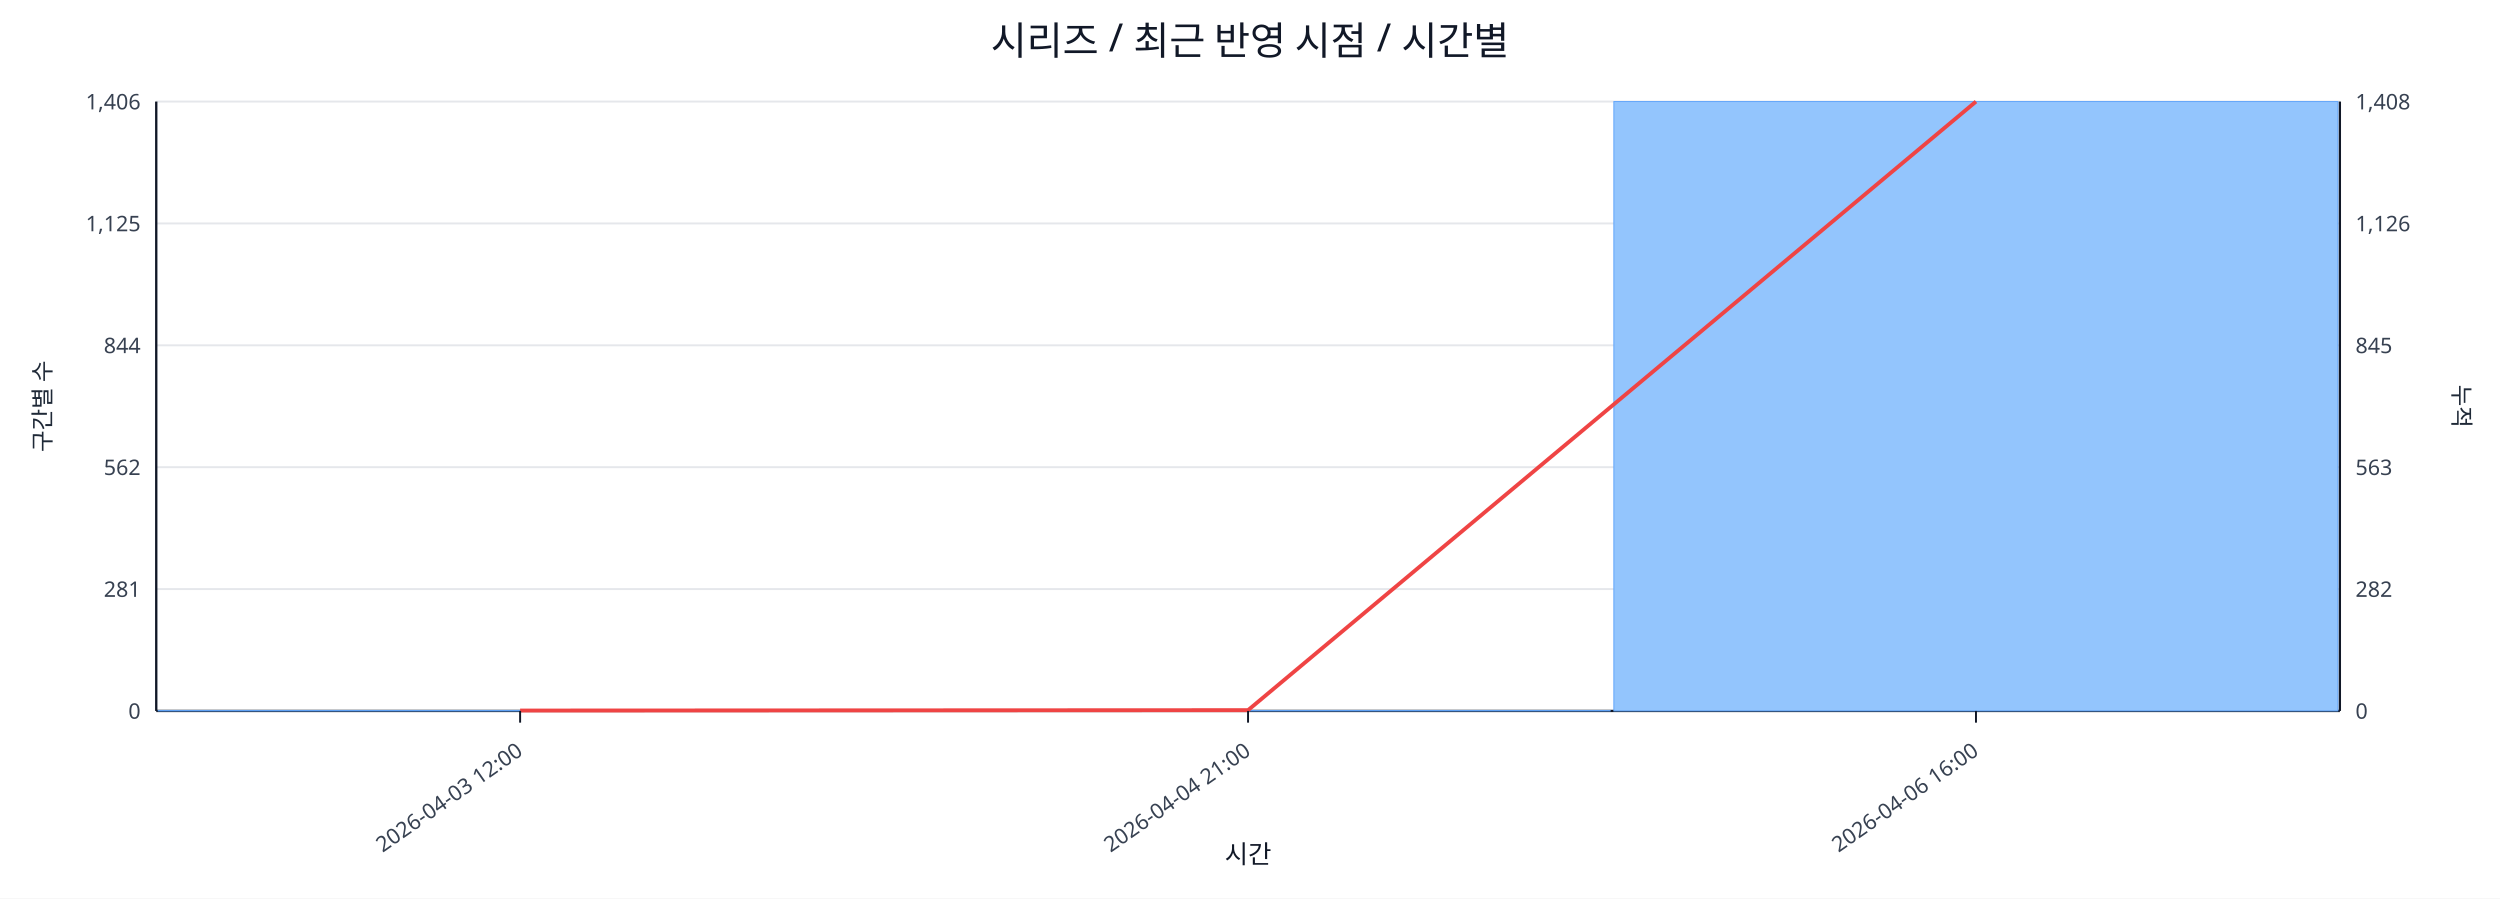
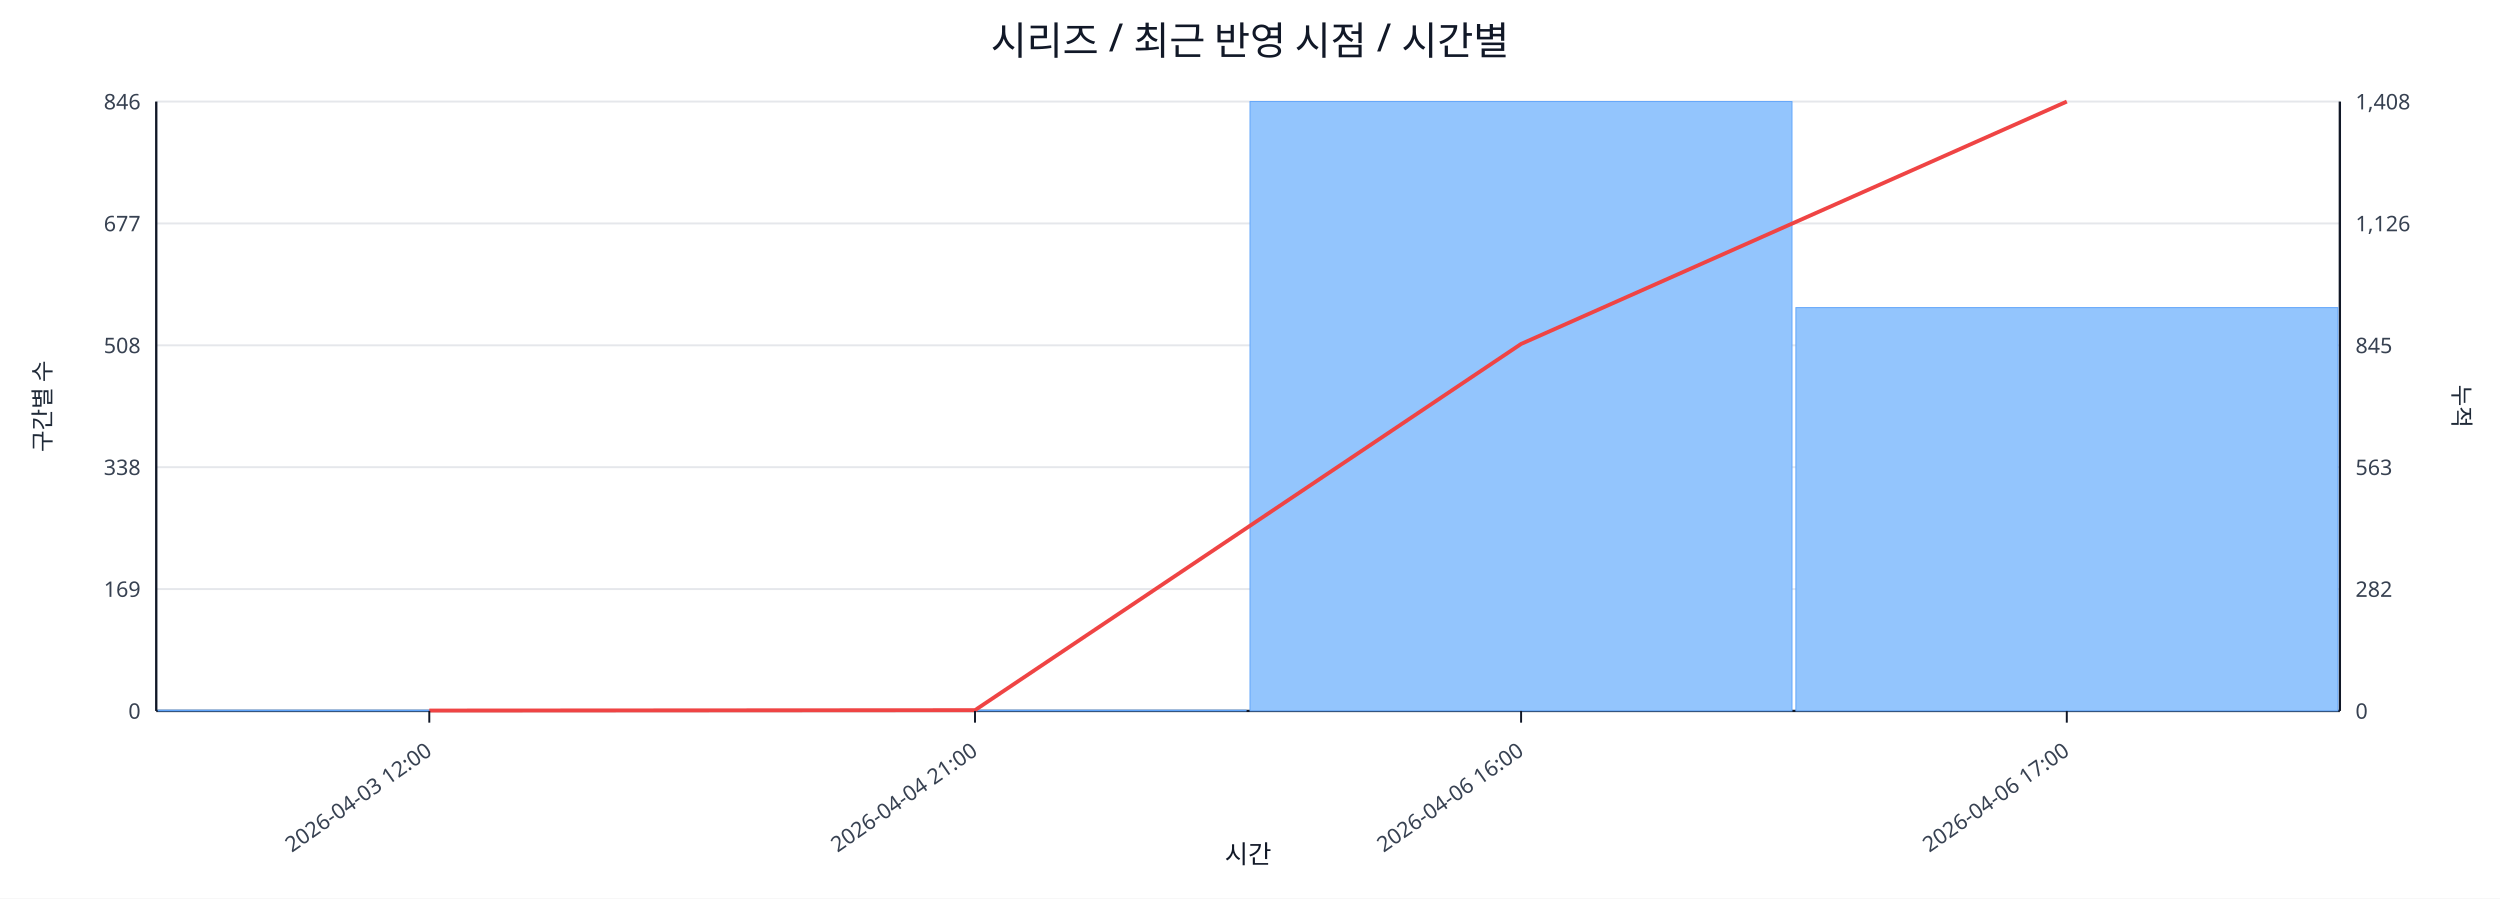
<svg xmlns="http://www.w3.org/2000/svg" width="1280" height="460" viewBox="0 0 1280 460">
  <rect x="0" y="0" width="100%" height="100%" fill="#ffffff" />
  <text x="640.0" y="28" font-size="20" text-anchor="middle" font-family="sans-serif" fill="#111827">시리즈 / 최근 반영 시점 / 시간별</text>
  <line x1="80.0" y1="52.0" x2="1198.0" y2="52.0" stroke="#e5e7eb" stroke-width="1" />
-   <text x="72.0" y="56.0" font-size="11" text-anchor="end" font-family="sans-serif" fill="#374151">1,406</text>
+   <text x="72.0" y="56.0" font-size="11" text-anchor="end" font-family="sans-serif" fill="#374151">846</text>
  <text x="1206.0" y="56.0" font-size="11" text-anchor="start" font-family="sans-serif" fill="#374151">1,408</text>
  <line x1="80.0" y1="114.4" x2="1198.0" y2="114.4" stroke="#e5e7eb" stroke-width="1" />
-   <text x="72.0" y="118.4" font-size="11" text-anchor="end" font-family="sans-serif" fill="#374151">1,125</text>
+   <text x="72.0" y="118.4" font-size="11" text-anchor="end" font-family="sans-serif" fill="#374151">677</text>
  <text x="1206.0" y="118.4" font-size="11" text-anchor="start" font-family="sans-serif" fill="#374151">1,126</text>
  <line x1="80.0" y1="176.8" x2="1198.0" y2="176.8" stroke="#e5e7eb" stroke-width="1" />
-   <text x="72.0" y="180.8" font-size="11" text-anchor="end" font-family="sans-serif" fill="#374151">844</text>
+   <text x="72.0" y="180.8" font-size="11" text-anchor="end" font-family="sans-serif" fill="#374151">508</text>
  <text x="1206.0" y="180.8" font-size="11" text-anchor="start" font-family="sans-serif" fill="#374151">845</text>
  <line x1="80.0" y1="239.2" x2="1198.0" y2="239.2" stroke="#e5e7eb" stroke-width="1" />
-   <text x="72.0" y="243.2" font-size="11" text-anchor="end" font-family="sans-serif" fill="#374151">562</text>
+   <text x="72.0" y="243.2" font-size="11" text-anchor="end" font-family="sans-serif" fill="#374151">338</text>
  <text x="1206.0" y="243.2" font-size="11" text-anchor="start" font-family="sans-serif" fill="#374151">563</text>
  <line x1="80.0" y1="301.6" x2="1198.0" y2="301.6" stroke="#e5e7eb" stroke-width="1" />
-   <text x="72.0" y="305.6" font-size="11" text-anchor="end" font-family="sans-serif" fill="#374151">281</text>
+   <text x="72.0" y="305.6" font-size="11" text-anchor="end" font-family="sans-serif" fill="#374151">169</text>
  <text x="1206.0" y="305.6" font-size="11" text-anchor="start" font-family="sans-serif" fill="#374151">282</text>
  <line x1="80.0" y1="364.0" x2="1198.0" y2="364.0" stroke="#e5e7eb" stroke-width="1" />
  <text x="72.0" y="368.0" font-size="11" text-anchor="end" font-family="sans-serif" fill="#374151">0</text>
  <text x="1206.0" y="368.0" font-size="11" text-anchor="start" font-family="sans-serif" fill="#374151">0</text>
  <line x1="80.0" y1="364.0" x2="1198.0" y2="364.0" stroke="#111827" stroke-width="1.2" />
  <line x1="80.0" y1="52.0" x2="80.0" y2="364.0" stroke="#111827" stroke-width="1.2" />
  <line x1="1198.0" y1="52.0" x2="1198.0" y2="364.0" stroke="#111827" stroke-width="1.2" />
-   <rect x="81.0" y="363.8" width="370.7" height="0.2" fill="#93c5fd" stroke="#60a5fa" stroke-width="0.5" />
-   <rect x="453.7" y="363.8" width="370.7" height="0.2" fill="#93c5fd" stroke="#60a5fa" stroke-width="0.5" />
-   <rect x="826.3" y="52.0" width="370.7" height="312.0" fill="#93c5fd" stroke="#60a5fa" stroke-width="0.5" />
-   <polyline fill="none" stroke="#ef4444" stroke-width="2" points="266.3,363.8 639.0,363.6 1011.7,52.0" />
-   <line x1="266.3" y1="364.0" x2="266.3" y2="370.0" stroke="#111827" stroke-width="1" />
-   <text x="268.3" y="386.0" font-size="11" text-anchor="end" transform="rotate(-35 268.3 386.0)" font-family="sans-serif" fill="#374151">2026-04-03 12:00</text>
-   <line x1="639.0" y1="364.0" x2="639.0" y2="370.0" stroke="#111827" stroke-width="1" />
-   <text x="641.0" y="386.0" font-size="11" text-anchor="end" transform="rotate(-35 641.0 386.0)" font-family="sans-serif" fill="#374151">2026-04-04 21:00</text>
-   <line x1="1011.7" y1="364.0" x2="1011.7" y2="370.0" stroke="#111827" stroke-width="1" />
-   <text x="1013.7" y="386.0" font-size="11" text-anchor="end" transform="rotate(-35 1013.7 386.0)" font-family="sans-serif" fill="#374151">2026-04-06 16:00</text>
+   <rect x="81.0" y="363.6" width="277.5" height="0.4" fill="#93c5fd" stroke="#60a5fa" stroke-width="0.5" />
+   <rect x="360.5" y="363.6" width="277.5" height="0.4" fill="#93c5fd" stroke="#60a5fa" stroke-width="0.5" />
+   <rect x="640.0" y="52.0" width="277.5" height="312.0" fill="#93c5fd" stroke="#60a5fa" stroke-width="0.5" />
+   <rect x="919.5" y="157.5" width="277.5" height="206.5" fill="#93c5fd" stroke="#60a5fa" stroke-width="0.5" />
+   <polyline fill="none" stroke="#ef4444" stroke-width="2" points="219.8,363.8 499.2,363.6 778.8,176.1 1058.2,52.0" />
+   <line x1="219.8" y1="364.0" x2="219.8" y2="370.0" stroke="#111827" stroke-width="1" />
+   <text x="221.8" y="386.0" font-size="11" text-anchor="end" transform="rotate(-35 221.8 386.0)" font-family="sans-serif" fill="#374151">2026-04-03 12:00</text>
+   <line x1="499.2" y1="364.0" x2="499.2" y2="370.0" stroke="#111827" stroke-width="1" />
+   <text x="501.2" y="386.0" font-size="11" text-anchor="end" transform="rotate(-35 501.2 386.0)" font-family="sans-serif" fill="#374151">2026-04-04 21:00</text>
+   <line x1="778.8" y1="364.0" x2="778.8" y2="370.0" stroke="#111827" stroke-width="1" />
+   <text x="780.8" y="386.0" font-size="11" text-anchor="end" transform="rotate(-35 780.8 386.0)" font-family="sans-serif" fill="#374151">2026-04-06 16:00</text>
+   <line x1="1058.2" y1="364.0" x2="1058.2" y2="370.0" stroke="#111827" stroke-width="1" />
+   <text x="1060.2" y="386.0" font-size="11" text-anchor="end" transform="rotate(-35 1060.2 386.0)" font-family="sans-serif" fill="#374151">2026-04-06 17:00</text>
  <text x="26" y="208.0" font-size="12" transform="rotate(-90 26 208.0)" text-anchor="middle" font-family="sans-serif" fill="#1f2937">구간별 수</text>
  <text x="1256.0" y="208.0" font-size="12" transform="rotate(90 1256.0 208.0)" text-anchor="middle" font-family="sans-serif" fill="#1f2937">누적</text>
  <text x="639.0" y="442.0" font-size="13" text-anchor="middle" font-family="sans-serif" fill="#111827">시간</text>
</svg>
